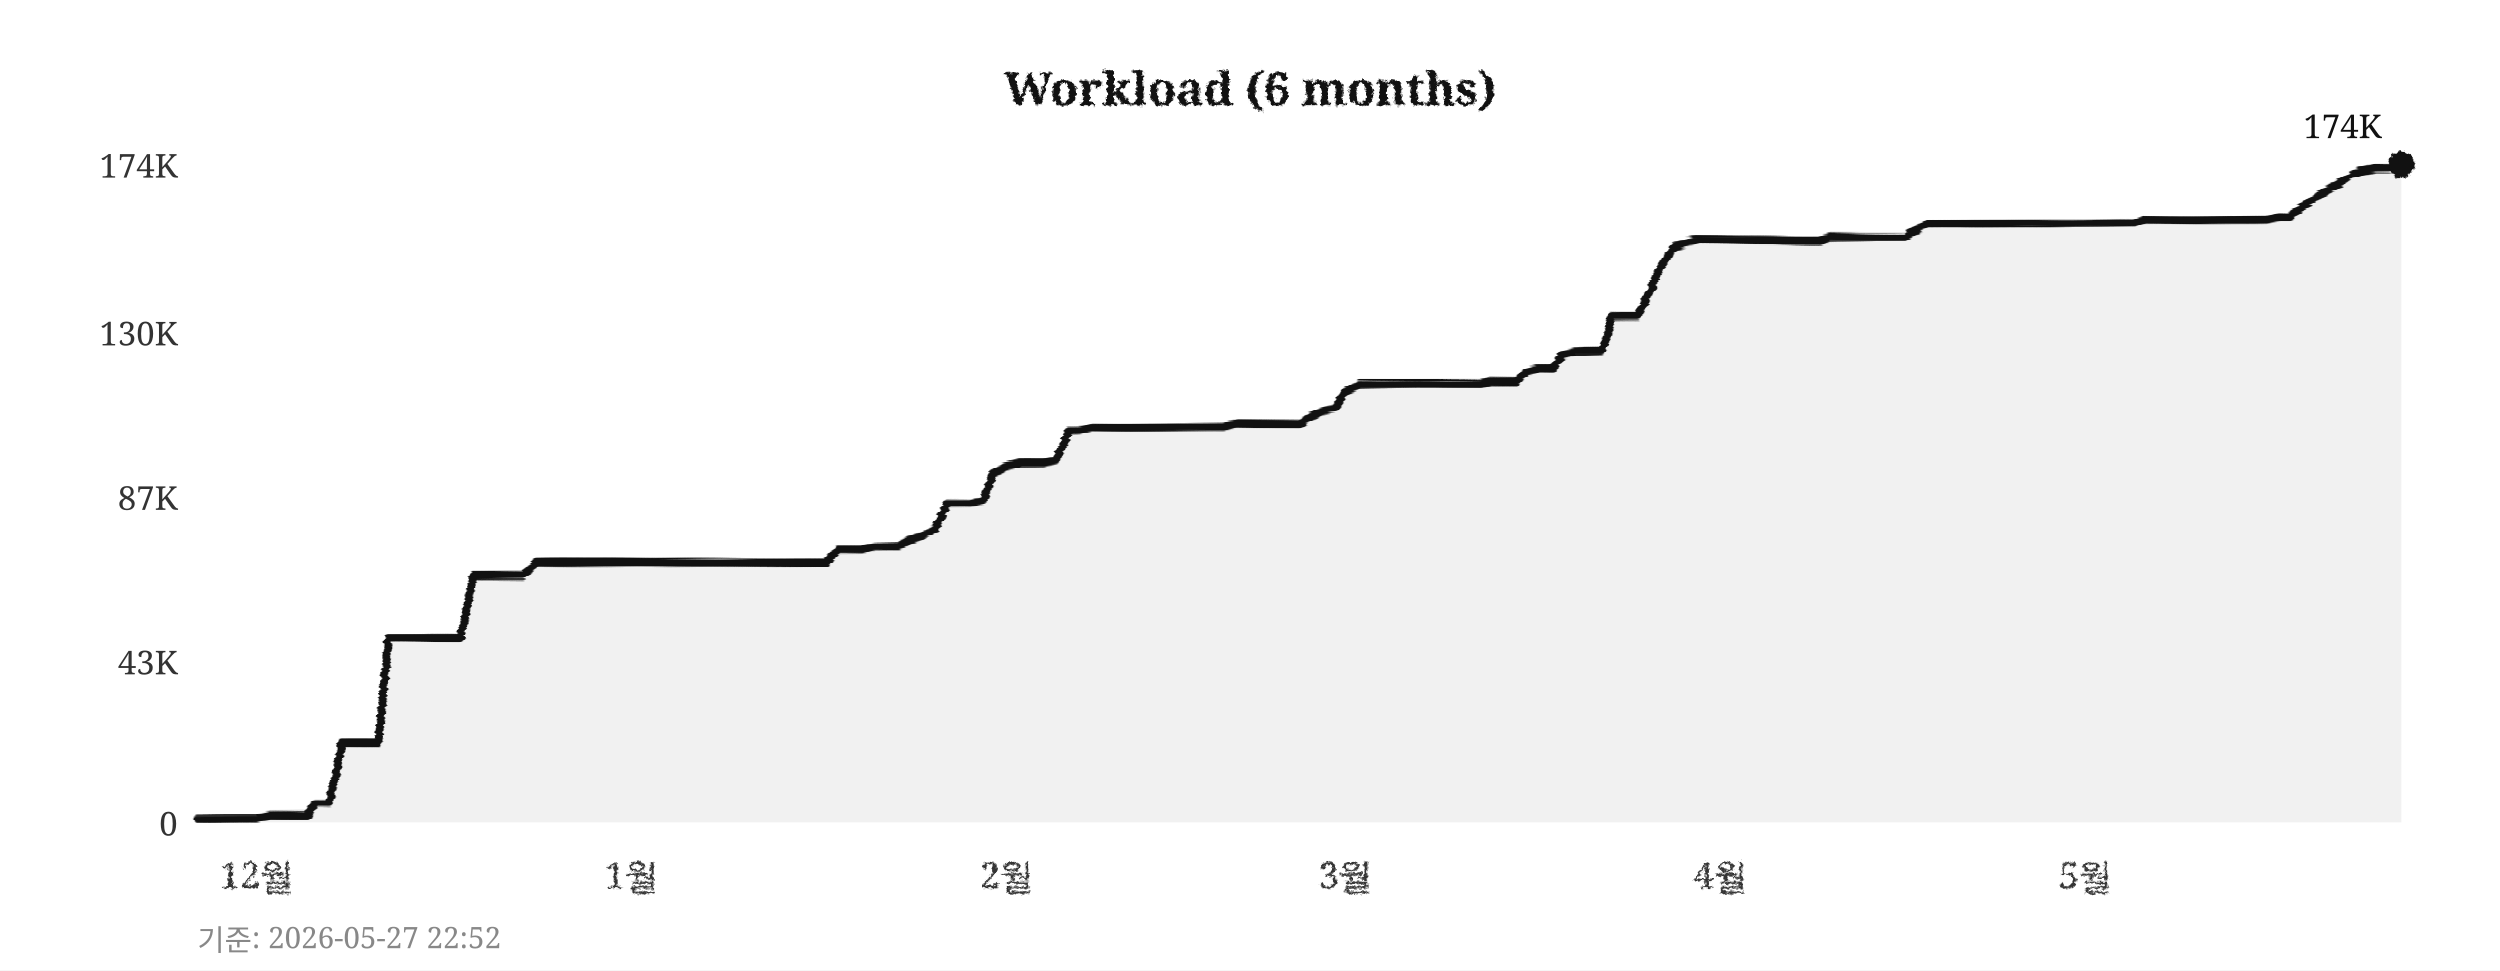
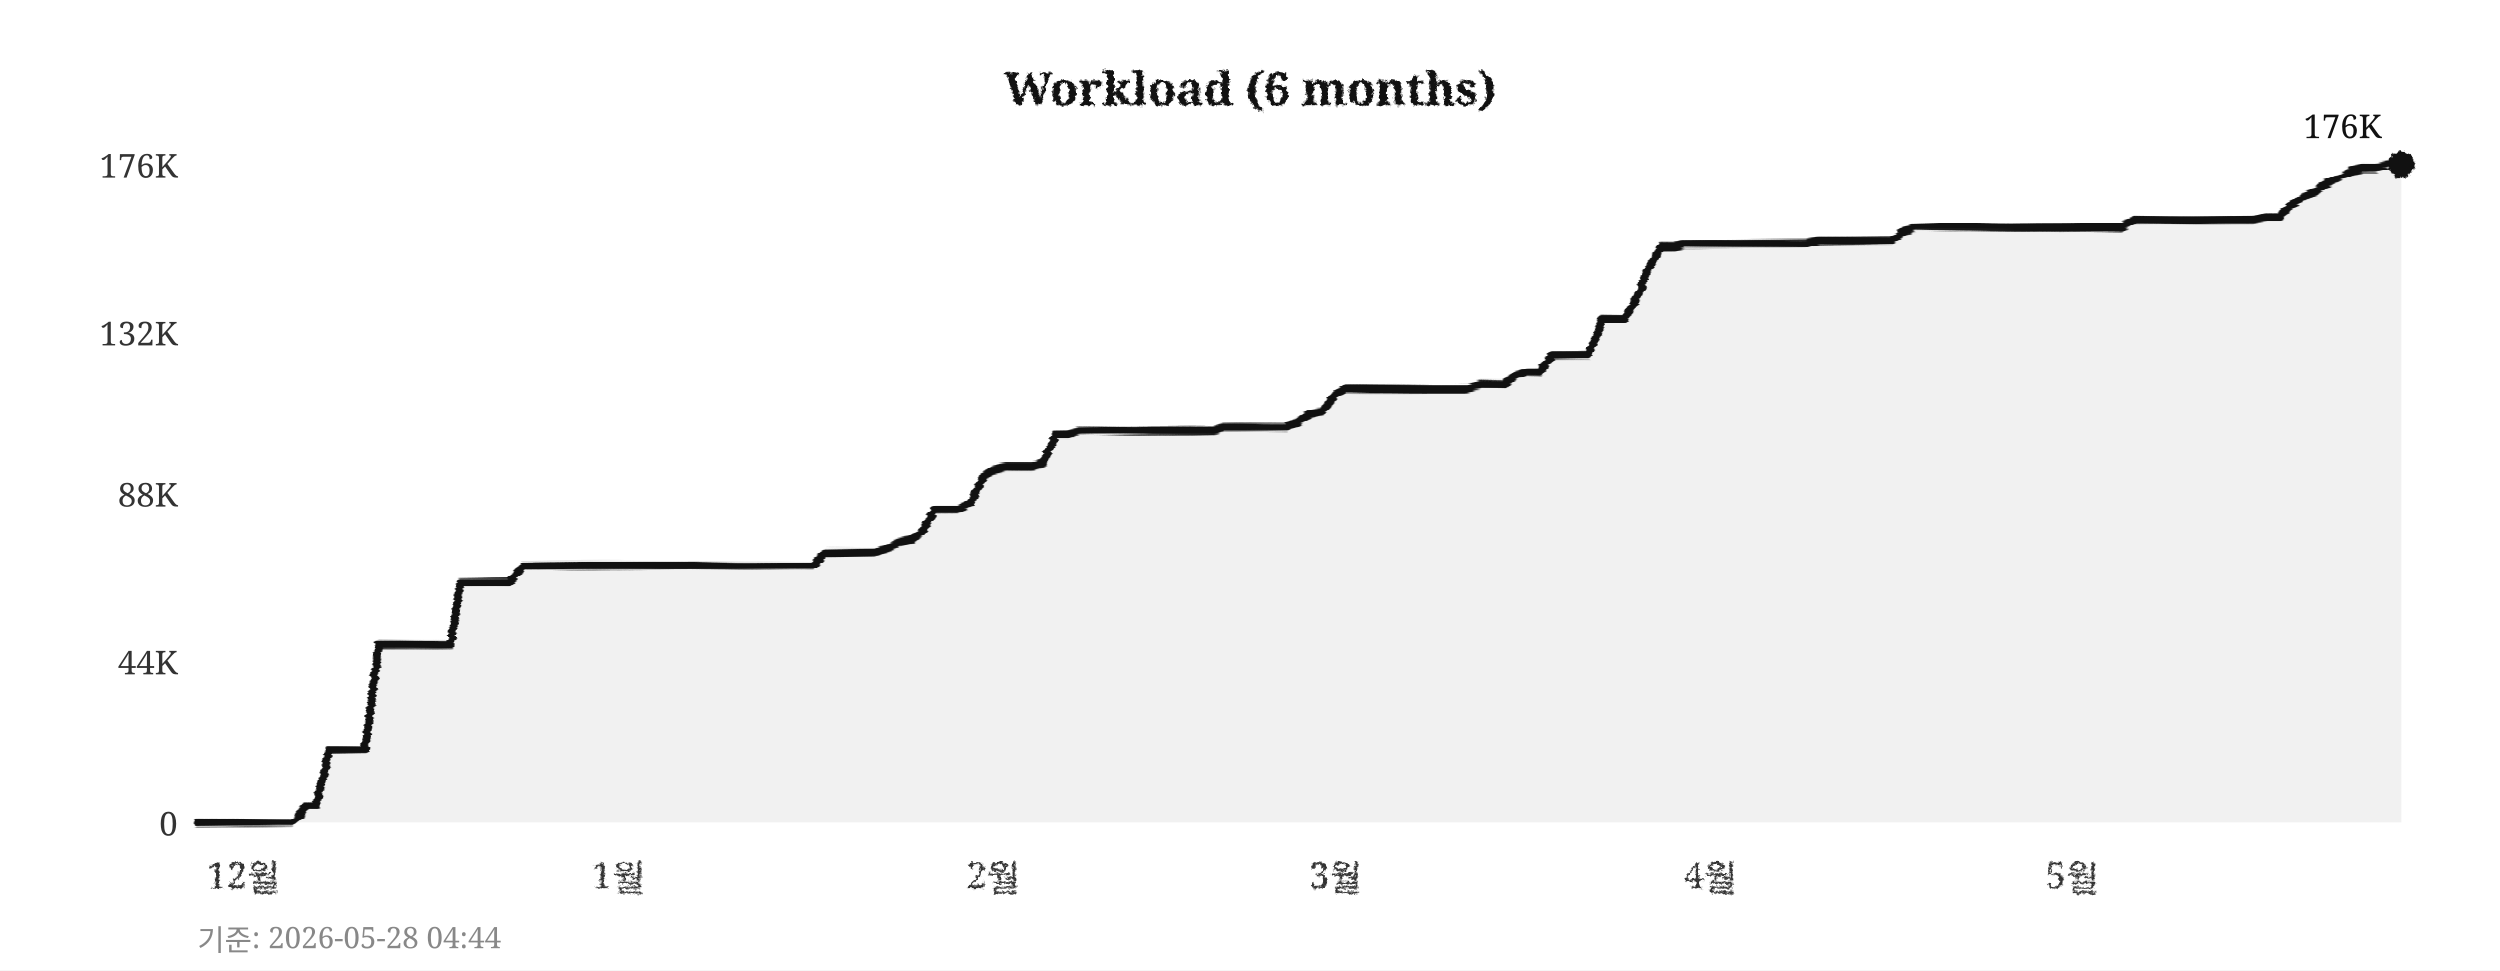
<svg xmlns="http://www.w3.org/2000/svg" width="760" height="295">
  <defs>
    <filter id="pencil" x="-5%" y="-5%" width="110%" height="110%">
      <feTurbulence type="fractalNoise" baseFrequency="0.9" numOctaves="4" seed="5" result="noise" />
      <feDisplacementMap in="SourceGraphic" in2="noise" scale="1.6" xChannelSelector="R" yChannelSelector="G" />
    </filter>
    <filter id="pline" x="-2%" y="-30%" width="104%" height="160%">
      <feTurbulence type="fractalNoise" baseFrequency="0.015 0.9" numOctaves="3" seed="11" result="noise" />
      <feDisplacementMap in="SourceGraphic" in2="noise" scale="1.8" xChannelSelector="R" yChannelSelector="G" />
    </filter>
    <filter id="rough" x="-5%" y="-5%" width="110%" height="110%">
      <feTurbulence type="turbulence" baseFrequency="0.05" numOctaves="2" seed="2" result="noise" />
      <feDisplacementMap in="SourceGraphic" in2="noise" scale="2" xChannelSelector="R" yChannelSelector="G" />
    </filter>
  </defs>
  <rect width="760" height="295" fill="#ffffff" />
  <text x="380" y="32" text-anchor="middle" font-size="14" font-weight="bold" font-family="Georgia,serif" fill="#111111" filter="url(#pencil)">Workload (6 months)</text>
  <line x1="60" y1="250" x2="730" y2="250" stroke="#cccccc" stroke-width="0.7" stroke-dasharray="4,5" filter="url(#rough)" />
  <text x="54" y="254" text-anchor="end" font-size="10" font-family="Georgia,serif" fill="#333333">0</text>
  <line x1="60" y1="201" x2="730" y2="201" stroke="#cccccc" stroke-width="0.7" stroke-dasharray="4,5" filter="url(#rough)" />
-   <text x="54" y="205" text-anchor="end" font-size="10" font-family="Georgia,serif" fill="#333333">43K</text>
-   <line x1="60" y1="151" x2="730" y2="151" stroke="#cccccc" stroke-width="0.7" stroke-dasharray="4,5" filter="url(#rough)" />
-   <text x="54" y="155" text-anchor="end" font-size="10" font-family="Georgia,serif" fill="#333333">87K</text>
+   <text x="54" y="205" text-anchor="end" font-size="10" font-family="Georgia,serif" fill="#333333">44K</text>
+   <line x1="60" y1="150" x2="730" y2="150" stroke="#cccccc" stroke-width="0.7" stroke-dasharray="4,5" filter="url(#rough)" />
+   <text x="54" y="154" text-anchor="end" font-size="10" font-family="Georgia,serif" fill="#333333">88K</text>
  <line x1="60" y1="101" x2="730" y2="101" stroke="#cccccc" stroke-width="0.7" stroke-dasharray="4,5" filter="url(#rough)" />
-   <text x="54" y="105" text-anchor="end" font-size="10" font-family="Georgia,serif" fill="#333333">130K</text>
+   <text x="54" y="105" text-anchor="end" font-size="10" font-family="Georgia,serif" fill="#333333">132K</text>
  <line x1="60" y1="50" x2="730" y2="50" stroke="#cccccc" stroke-width="0.7" stroke-dasharray="4,5" filter="url(#rough)" />
-   <text x="54" y="54" text-anchor="end" font-size="10" font-family="Georgia,serif" fill="#333333">174K</text>
-   <text x="78" y="270" text-anchor="middle" font-size="11" font-family="Georgia,serif" fill="#333333" filter="url(#pencil)">12월</text>
-   <text x="192" y="270" text-anchor="middle" font-size="11" font-family="Georgia,serif" fill="#333333" filter="url(#pencil)">1월</text>
-   <text x="306" y="270" text-anchor="middle" font-size="11" font-family="Georgia,serif" fill="#333333" filter="url(#pencil)">2월</text>
-   <text x="409" y="270" text-anchor="middle" font-size="11" font-family="Georgia,serif" fill="#333333" filter="url(#pencil)">3월</text>
-   <text x="523" y="270" text-anchor="middle" font-size="11" font-family="Georgia,serif" fill="#333333" filter="url(#pencil)">4월</text>
-   <text x="634" y="270" text-anchor="middle" font-size="11" font-family="Georgia,serif" fill="#333333" filter="url(#pencil)">5월</text>
+   <text x="54" y="54" text-anchor="end" font-size="10" font-family="Georgia,serif" fill="#333333">176K</text>
+   <text x="74" y="270" text-anchor="middle" font-size="11" font-family="Georgia,serif" fill="#333333" filter="url(#pencil)">12월</text>
+   <text x="188" y="270" text-anchor="middle" font-size="11" font-family="Georgia,serif" fill="#333333" filter="url(#pencil)">1월</text>
+   <text x="302" y="270" text-anchor="middle" font-size="11" font-family="Georgia,serif" fill="#333333" filter="url(#pencil)">2월</text>
+   <text x="406" y="270" text-anchor="middle" font-size="11" font-family="Georgia,serif" fill="#333333" filter="url(#pencil)">3월</text>
+   <text x="520" y="270" text-anchor="middle" font-size="11" font-family="Georgia,serif" fill="#333333" filter="url(#pencil)">4월</text>
+   <text x="630" y="270" text-anchor="middle" font-size="11" font-family="Georgia,serif" fill="#333333" filter="url(#pencil)">5월</text>
  <line x1="59" y1="42" x2="59" y2="256" stroke="#111111" stroke-width="2" filter="url(#pline)" />
  <line x1="52" y1="251" x2="738" y2="251" stroke="#111111" stroke-width="2" filter="url(#pline)" />
-   <polygon points="60,250 60,249 63,249 67,249 71,249 74,249 78,249 82,248 85,248 89,248 93,248 96,244 100,244 104,226 107,226 111,226 115,226 118,194 122,194 126,194 129,194 133,194 137,194 140,194 144,175 148,175 152,175 155,175 159,175 163,171 166,171 170,171 174,171 177,171 181,171 185,171 188,171 192,171 196,171 199,171 203,171 207,171 210,171 214,171 218,171 221,171 225,171 229,171 233,171 236,171 240,171 244,171 247,171 251,171 255,167 258,167 262,167 266,166 269,166 273,166 277,164 280,163 284,161 288,153 291,153 295,153 299,152 302,144 306,142 310,141 314,141 317,141 321,140 325,131 328,131 332,130 336,130 339,130 343,130 347,130 350,130 354,130 358,130 361,130 365,130 369,130 372,130 376,129 380,129 383,129 387,129 391,129 395,129 398,127 402,125 406,124 409,119 413,117 417,117 420,117 424,117 428,117 431,117 435,117 439,117 442,117 446,117 450,117 453,116 457,116 461,116 464,113 468,112 472,112 475,108 479,107 483,107 487,107 490,96 494,96 498,96 501,90 505,81 509,75 512,74 516,73 520,73 523,73 527,73 531,73 534,73 538,73 542,73 545,73 549,73 553,73 556,72 560,72 564,72 568,72 571,72 575,72 579,72 582,70 586,68 590,68 593,68 597,68 601,68 604,68 608,68 612,68 615,68 619,68 623,68 626,68 630,68 634,68 637,68 641,68 645,68 649,68 652,67 656,67 660,67 663,67 667,67 671,67 674,67 678,67 682,67 685,67 689,67 693,66 696,66 700,63 704,60 707,58 711,56 715,53 718,52 722,51 726,51 730,50 730,250" fill="#e8e8e8" opacity="0.6" />
-   <polyline points="60,249 63,249 67,249 71,249 74,249 78,249 82,248 85,248 89,248 93,248 96,244 100,244 104,226 107,226 111,226 115,226 118,194 122,194 126,194 129,194 133,194 137,194 140,194 144,175 148,175 152,175 155,175 159,175 163,171 166,171 170,171 174,171 177,171 181,171 185,171 188,171 192,171 196,171 199,171 203,171 207,171 210,171 214,171 218,171 221,171 225,171 229,171 233,171 236,171 240,171 244,171 247,171 251,171 255,167 258,167 262,167 266,166 269,166 273,166 277,164 280,163 284,161 288,153 291,153 295,153 299,152 302,144 306,142 310,141 314,141 317,141 321,140 325,131 328,131 332,130 336,130 339,130 343,130 347,130 350,130 354,130 358,130 361,130 365,130 369,130 372,130 376,129 380,129 383,129 387,129 391,129 395,129 398,127 402,125 406,124 409,119 413,117 417,117 420,117 424,117 428,117 431,117 435,117 439,117 442,117 446,117 450,117 453,116 457,116 461,116 464,113 468,112 472,112 475,108 479,107 483,107 487,107 490,96 494,96 498,96 501,90 505,81 509,75 512,74 516,73 520,73 523,73 527,73 531,73 534,73 538,73 542,73 545,73 549,73 553,73 556,72 560,72 564,72 568,72 571,72 575,72 579,72 582,70 586,68 590,68 593,68 597,68 601,68 604,68 608,68 612,68 615,68 619,68 623,68 626,68 630,68 634,68 637,68 641,68 645,68 649,68 652,67 656,67 660,67 663,67 667,67 671,67 674,67 678,67 682,67 685,67 689,67 693,66 696,66 700,63 704,60 707,58 711,56 715,53 718,52 722,51 726,51 730,50" fill="none" stroke="#111111" stroke-width="2.4" stroke-linejoin="round" stroke-linecap="round" filter="url(#pline)" />
+   <polygon points="60,250 60,250 63,250 67,250 71,250 74,250 78,250 82,250 85,250 89,250 93,245 96,245 100,228 104,228 107,228 111,228 115,196 118,196 122,196 126,196 129,196 133,196 137,196 140,177 144,177 148,177 152,177 155,177 159,172 163,172 166,172 170,172 174,172 177,172 181,172 185,172 188,172 192,172 196,172 199,172 203,172 207,172 210,172 214,172 218,172 221,172 225,172 229,172 233,172 236,172 240,172 244,172 247,172 251,168 255,168 258,168 262,168 266,168 269,167 273,165 277,164 280,162 284,155 288,155 291,155 295,153 299,145 302,143 306,142 310,142 314,142 317,141 321,132 325,132 328,131 332,131 336,131 339,131 343,131 347,131 350,131 354,131 358,131 361,131 365,131 369,131 372,130 376,130 380,130 383,130 387,130 391,130 395,128 398,126 402,125 406,120 409,118 413,118 417,118 420,118 424,118 428,118 431,118 435,118 439,118 442,118 446,118 450,117 453,117 457,117 461,114 464,113 468,113 472,108 475,108 479,108 483,108 487,97 490,97 494,97 498,90 501,82 505,75 509,75 512,74 516,74 520,74 523,74 527,74 531,74 534,74 538,74 542,74 545,74 549,74 553,73 556,73 560,73 564,73 568,73 571,73 575,73 579,70 582,69 586,69 590,69 593,69 597,69 601,69 604,69 608,69 612,69 615,69 619,69 623,69 626,69 630,69 634,69 637,69 641,69 645,69 649,67 652,67 656,67 660,67 663,67 667,67 671,67 674,67 678,67 682,67 685,67 689,66 693,66 696,63 700,60 704,58 707,56 711,54 715,52 718,51 722,51 726,50 730,50 730,250" fill="#e8e8e8" opacity="0.6" />
+   <polyline points="60,250 63,250 67,250 71,250 74,250 78,250 82,250 85,250 89,250 93,245 96,245 100,228 104,228 107,228 111,228 115,196 118,196 122,196 126,196 129,196 133,196 137,196 140,177 144,177 148,177 152,177 155,177 159,172 163,172 166,172 170,172 174,172 177,172 181,172 185,172 188,172 192,172 196,172 199,172 203,172 207,172 210,172 214,172 218,172 221,172 225,172 229,172 233,172 236,172 240,172 244,172 247,172 251,168 255,168 258,168 262,168 266,168 269,167 273,165 277,164 280,162 284,155 288,155 291,155 295,153 299,145 302,143 306,142 310,142 314,142 317,141 321,132 325,132 328,131 332,131 336,131 339,131 343,131 347,131 350,131 354,131 358,131 361,131 365,131 369,131 372,130 376,130 380,130 383,130 387,130 391,130 395,128 398,126 402,125 406,120 409,118 413,118 417,118 420,118 424,118 428,118 431,118 435,118 439,118 442,118 446,118 450,117 453,117 457,117 461,114 464,113 468,113 472,108 475,108 479,108 483,108 487,97 490,97 494,97 498,90 501,82 505,75 509,75 512,74 516,74 520,74 523,74 527,74 531,74 534,74 538,74 542,74 545,74 549,74 553,73 556,73 560,73 564,73 568,73 571,73 575,73 579,70 582,69 586,69 590,69 593,69 597,69 601,69 604,69 608,69 612,69 615,69 619,69 623,69 626,69 630,69 634,69 637,69 641,69 645,69 649,67 652,67 656,67 660,67 663,67 667,67 671,67 674,67 678,67 682,67 685,67 689,66 693,66 696,63 700,60 704,58 707,56 711,54 715,52 718,51 722,51 726,50 730,50" fill="none" stroke="#111111" stroke-width="2.4" stroke-linejoin="round" stroke-linecap="round" filter="url(#pline)" />
  <circle cx="730" cy="50" r="4" fill="#111111" filter="url(#pencil)" />
-   <text x="724" y="42" text-anchor="end" font-size="10" font-family="Georgia,serif" fill="#111111">174K</text>
-   <text x="60" y="289" font-size="9" font-family="Georgia,serif" fill="#888888">기준: 2026-05-27 22:52</text>
+   <text x="724" y="42" text-anchor="end" font-size="10" font-family="Georgia,serif" fill="#111111">176K</text>
+   <text x="60" y="289" font-size="9" font-family="Georgia,serif" fill="#888888">기준: 2026-05-28 04:44</text>
</svg>
